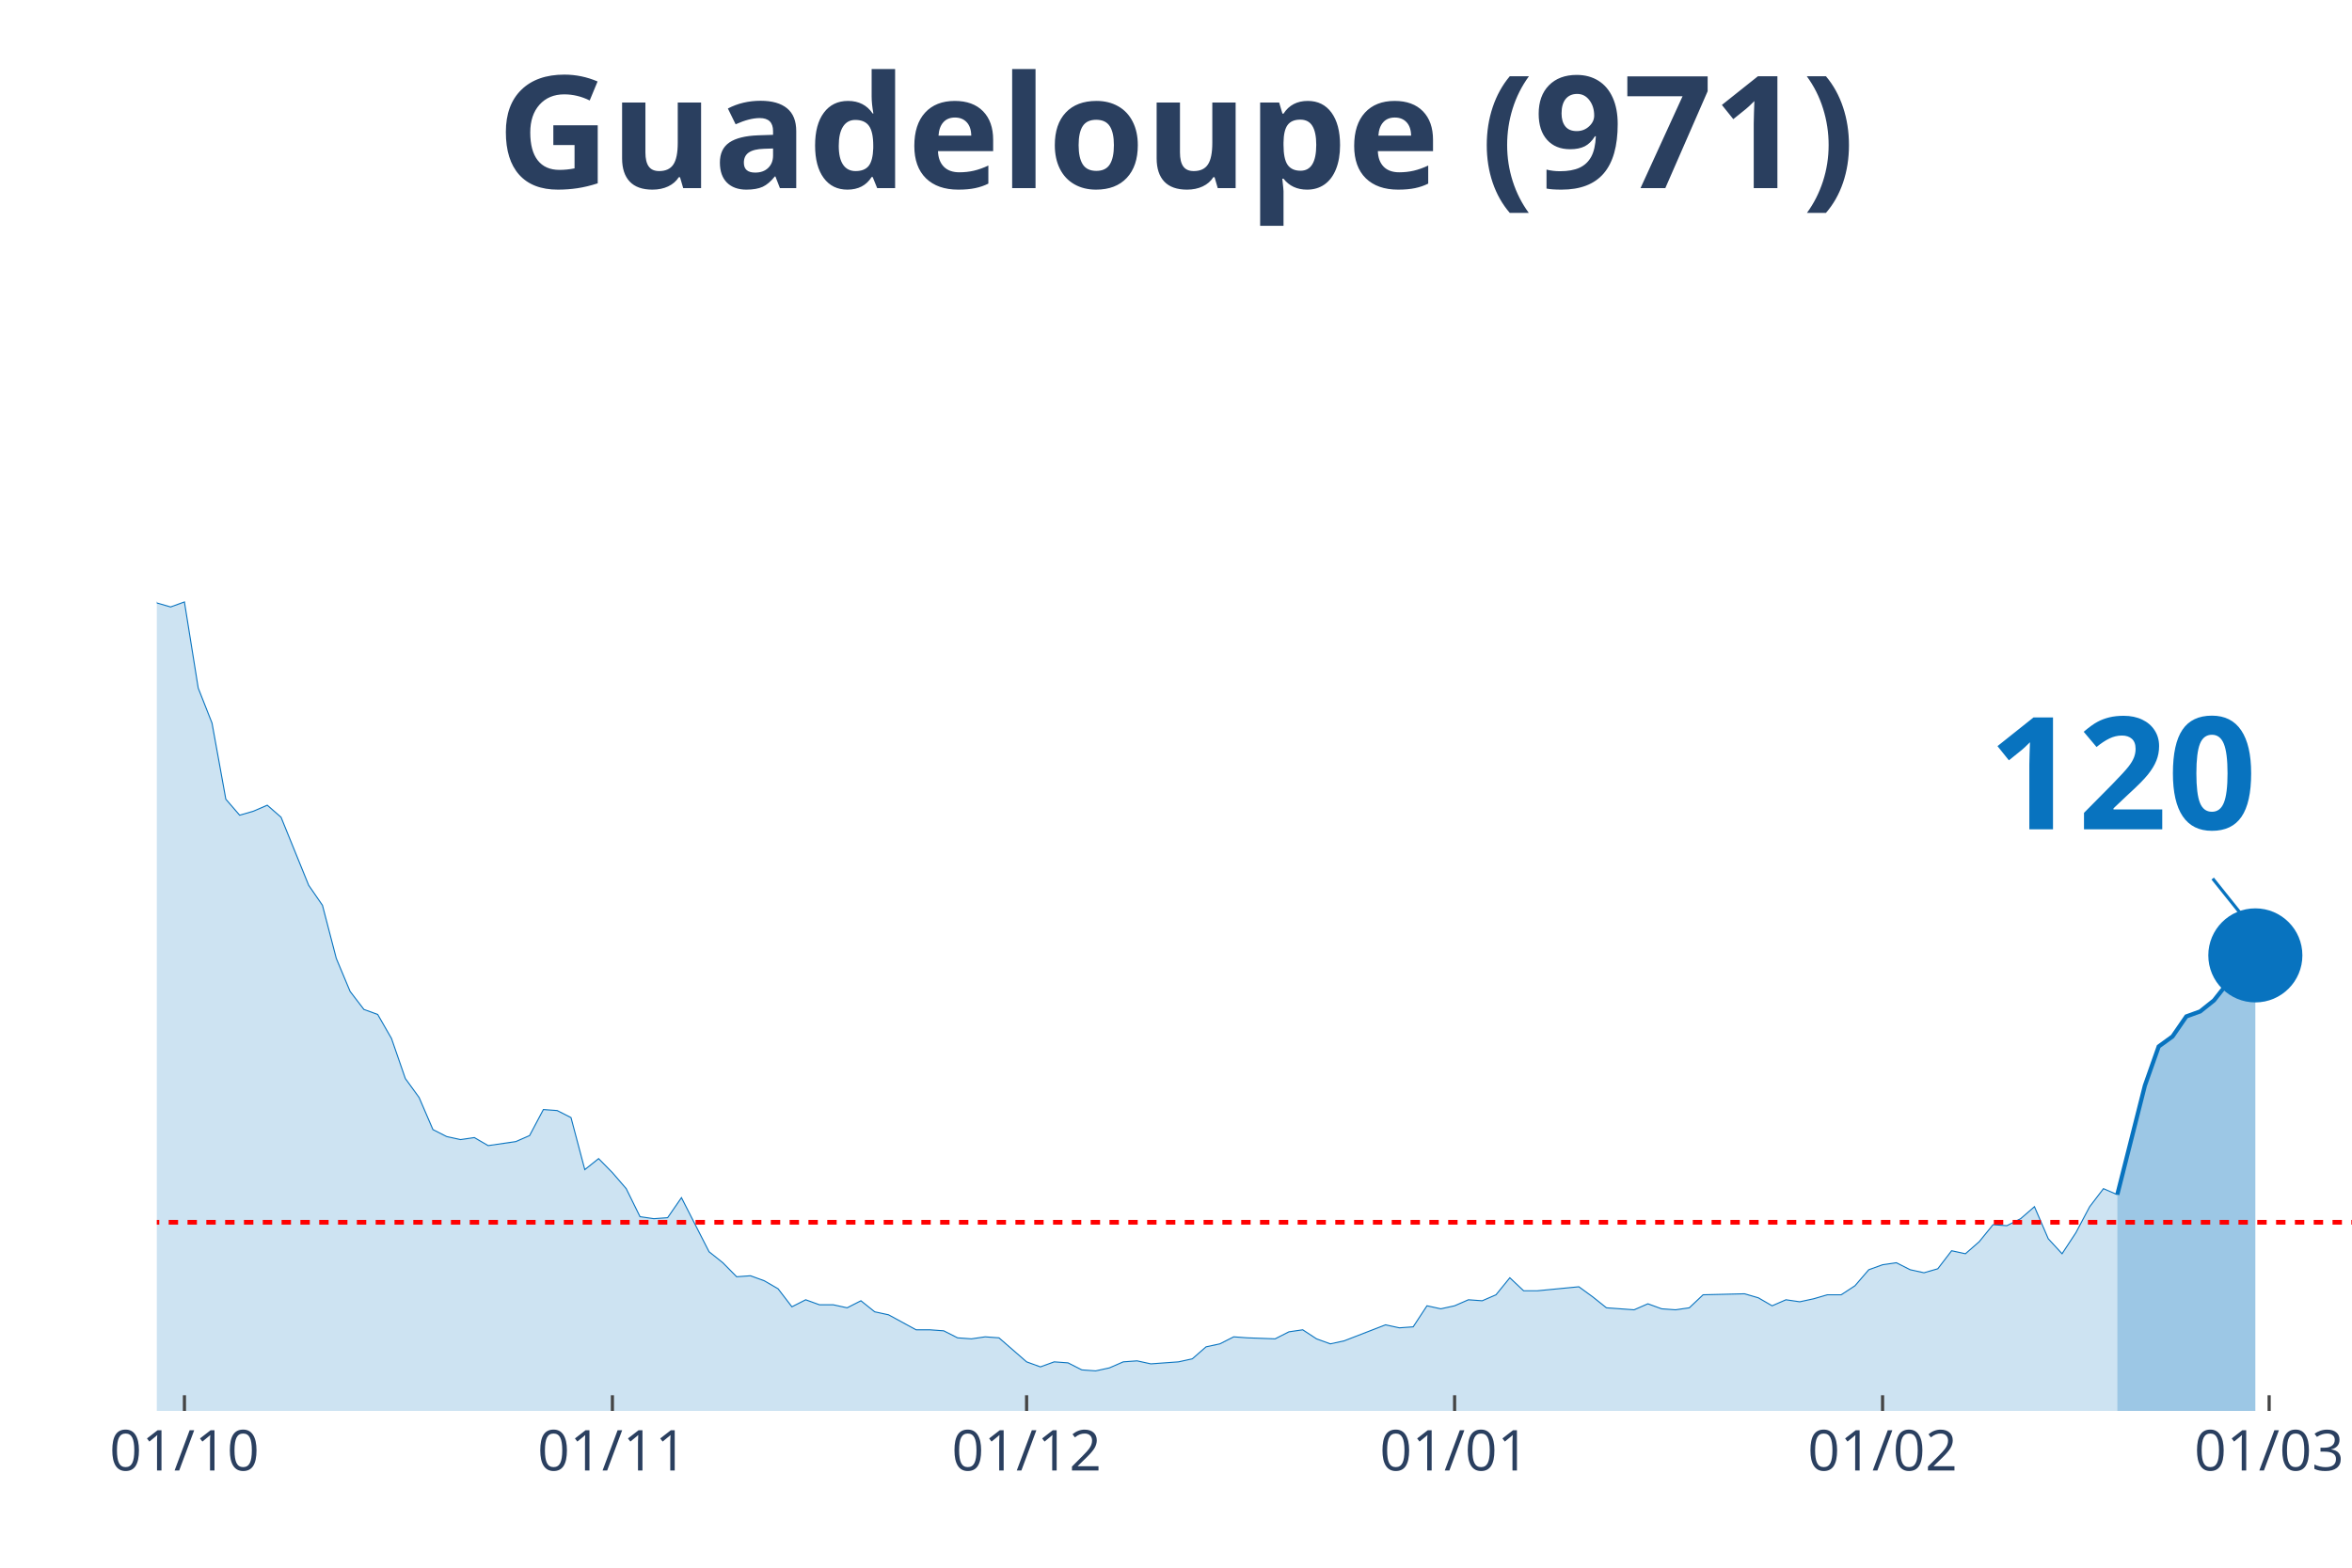
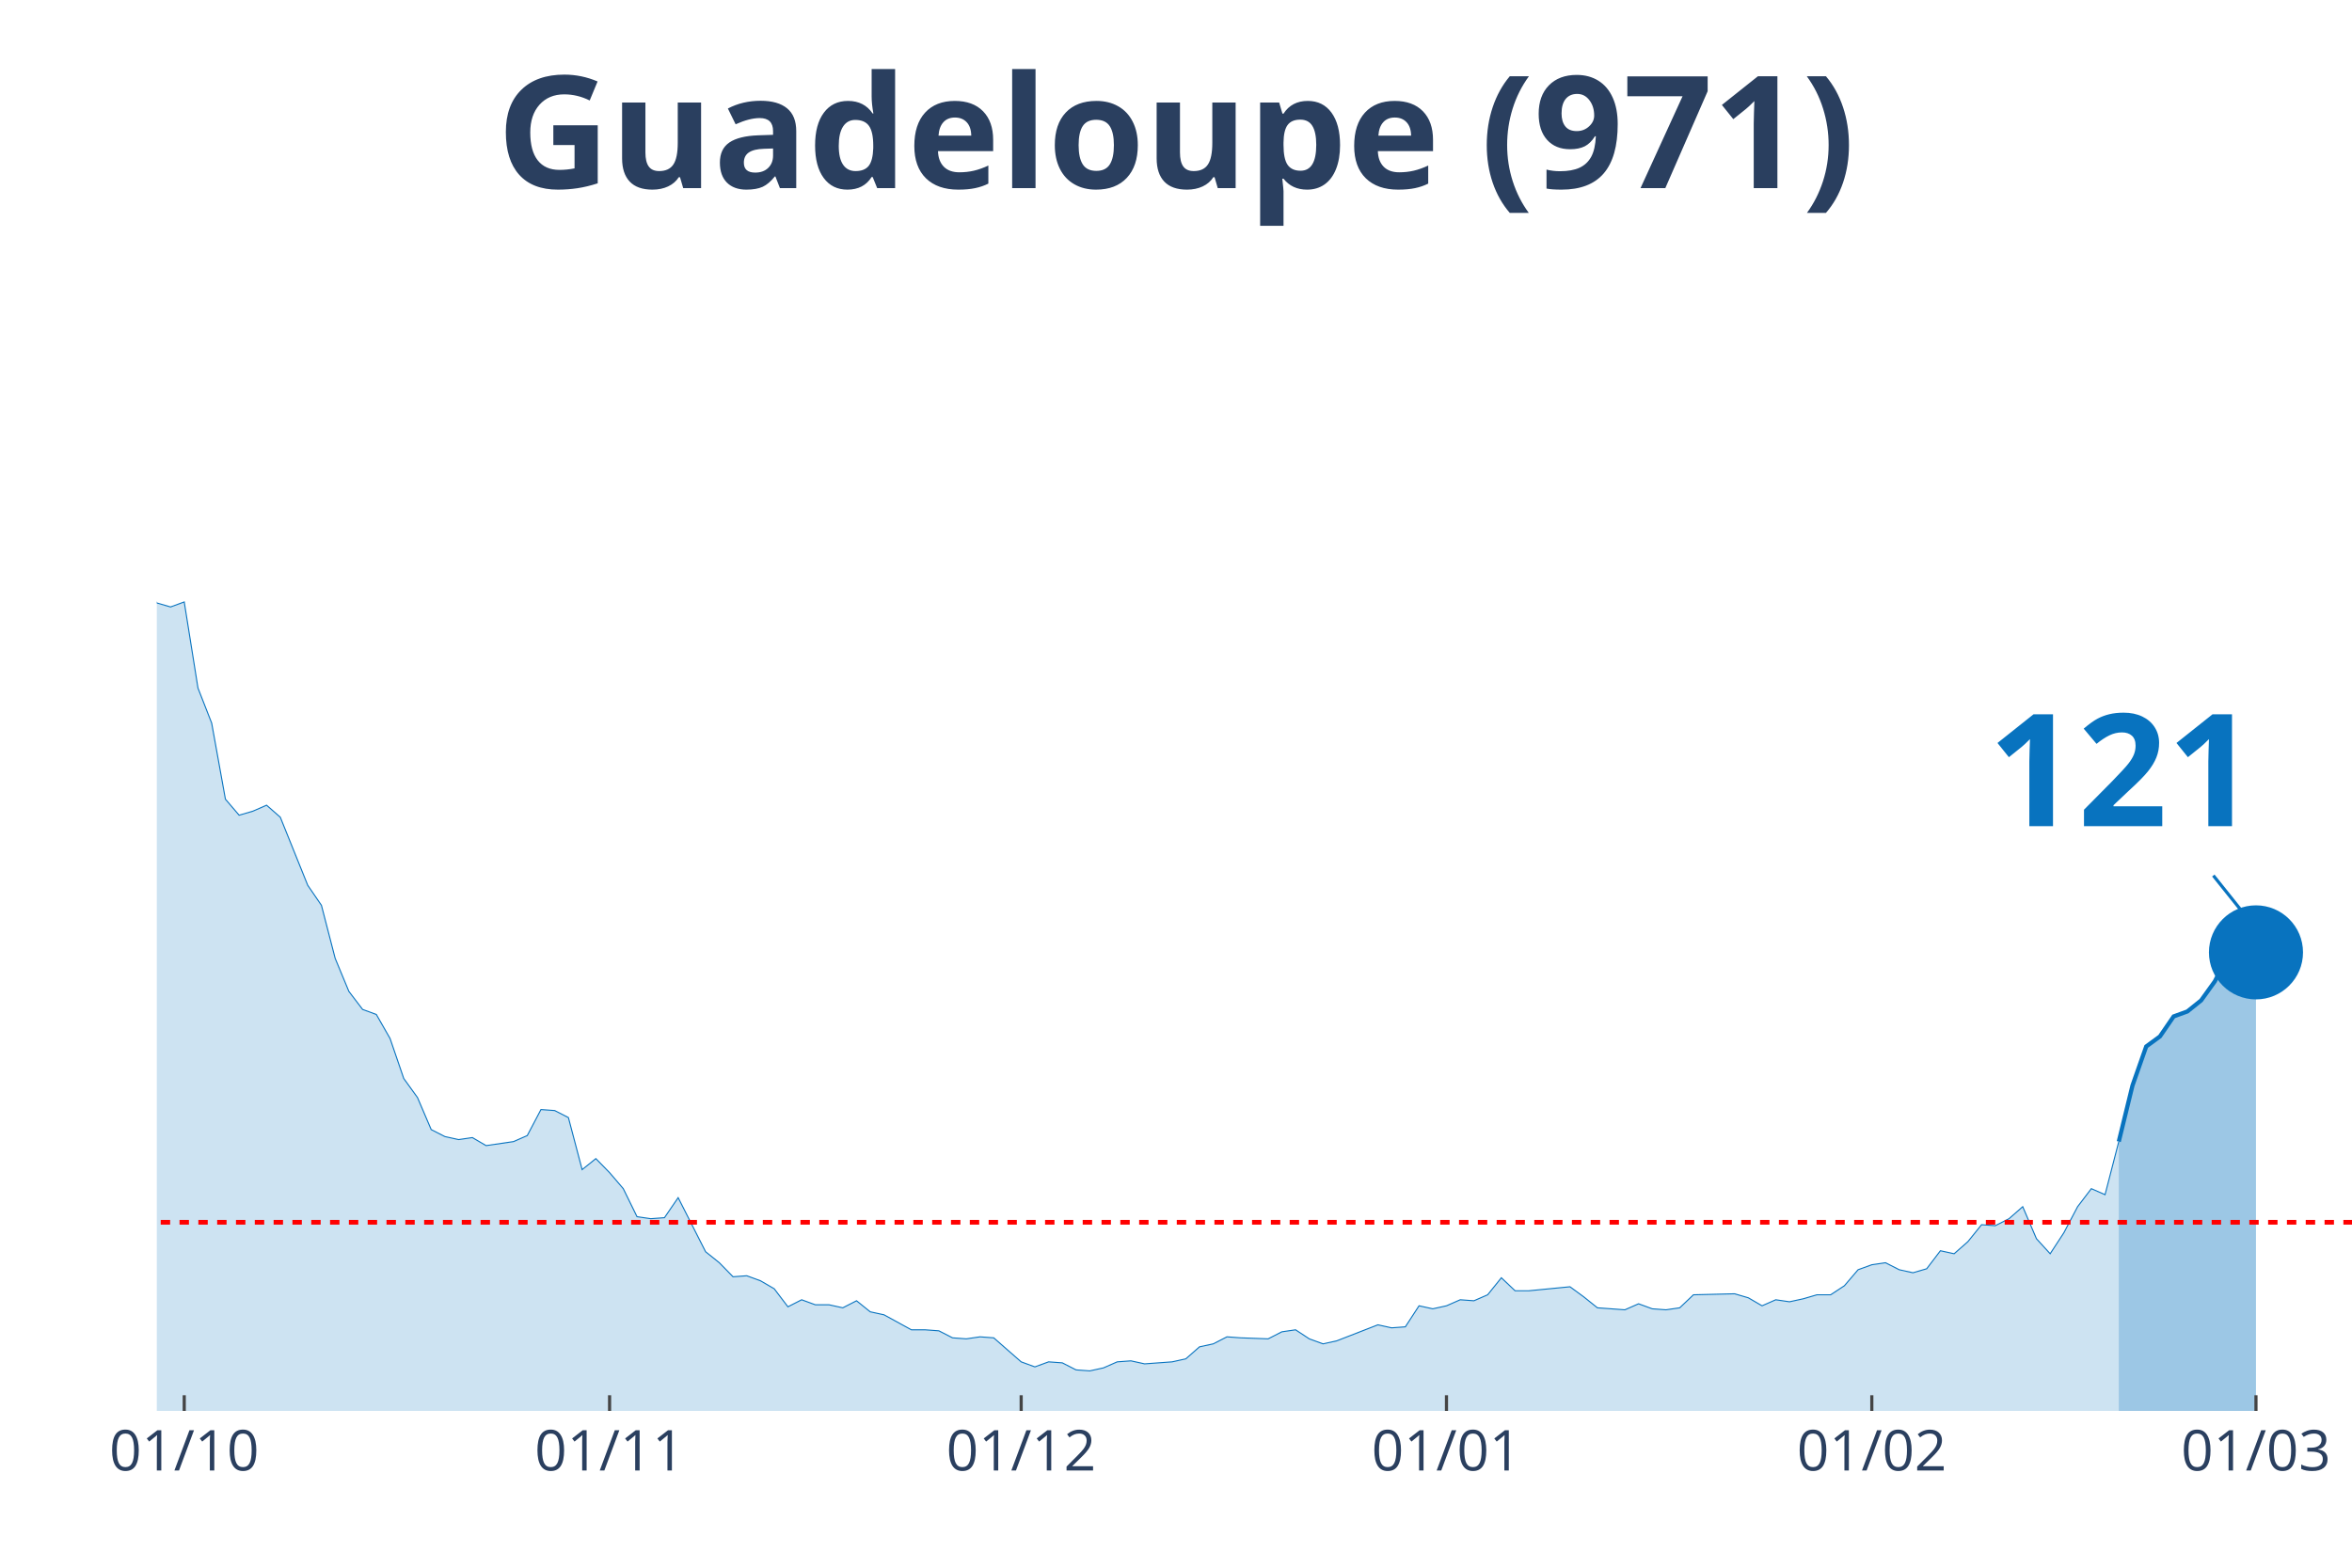
<svg xmlns="http://www.w3.org/2000/svg" class="main-svg" width="1125" height="750" style="" viewBox="0 0 750 500">
  <rect x="0" y="0" width="750" height="500" style="fill: rgb(0, 0, 0); fill-opacity: 0;" />
-   <defs id="defs-10bd70">
+   <defs id="defs-8fd81a">
    <g class="clips">
-       <clipPath id="clip10bd70xyplot" class="plotclip">
+       <clipPath id="clip8fd81axyplot" class="plotclip">
        <rect width="700" height="380" />
      </clipPath>
-       <clipPath class="axesclip" id="clip10bd70x">
+       <clipPath class="axesclip" id="clip8fd81ax">
        <rect x="50" y="0" width="700" height="500" />
      </clipPath>
-       <clipPath class="axesclip" id="clip10bd70y">
+       <clipPath class="axesclip" id="clip8fd81ay">
        <rect x="0" y="70" width="750" height="380" />
      </clipPath>
-       <clipPath class="axesclip" id="clip10bd70xy">
+       <clipPath class="axesclip" id="clip8fd81axy">
        <rect x="50" y="70" width="700" height="380" />
      </clipPath>
    </g>
    <g class="gradients" />
  </defs>
  <g class="bglayer">
    <rect class="bg" x="50" y="70" width="700" height="380" style="fill: rgb(0, 0, 0); fill-opacity: 0; stroke-width: 0;" />
  </g>
  <g class="layer-below">
    <g class="imagelayer" />
    <g class="shapelayer" />
  </g>
  <g class="cartesianlayer">
    <g class="subplot xy">
      <g class="layer-subplot">
        <g class="shapelayer" />
        <g class="imagelayer" />
      </g>
      <g class="gridlayer">
        <g class="x">
-           <path class="xgrid crisp" transform="translate(58.81,0)" d="M0,70v380" style="stroke: rgb(255, 255, 255); stroke-opacity: 1; stroke-width: 1px;" />
-           <path class="xgrid crisp" transform="translate(195.28,0)" d="M0,70v380" style="stroke: rgb(255, 255, 255); stroke-opacity: 1; stroke-width: 1px;" />
-           <path class="xgrid crisp" transform="translate(327.36,0)" d="M0,70v380" style="stroke: rgb(255, 255, 255); stroke-opacity: 1; stroke-width: 1px;" />
-           <path class="xgrid crisp" transform="translate(463.84,0)" d="M0,70v380" style="stroke: rgb(255, 255, 255); stroke-opacity: 1; stroke-width: 1px;" />
-           <path class="xgrid crisp" transform="translate(600.31,0)" d="M0,70v380" style="stroke: rgb(255, 255, 255); stroke-opacity: 1; stroke-width: 1px;" />
-           <path class="xgrid crisp" transform="translate(723.58,0)" d="M0,70v380" style="stroke: rgb(255, 255, 255); stroke-opacity: 1; stroke-width: 1px;" />
+           <path class="xgrid crisp" transform="translate(58.75,0)" d="M0,70v380" style="stroke: rgb(255, 255, 255); stroke-opacity: 1; stroke-width: 1px;" />
+           <path class="xgrid crisp" transform="translate(194.38,0)" d="M0,70v380" style="stroke: rgb(255, 255, 255); stroke-opacity: 1; stroke-width: 1px;" />
+           <path class="xgrid crisp" transform="translate(325.63,0)" d="M0,70v380" style="stroke: rgb(255, 255, 255); stroke-opacity: 1; stroke-width: 1px;" />
+           <path class="xgrid crisp" transform="translate(461.25,0)" d="M0,70v380" style="stroke: rgb(255, 255, 255); stroke-opacity: 1; stroke-width: 1px;" />
+           <path class="xgrid crisp" transform="translate(596.88,0)" d="M0,70v380" style="stroke: rgb(255, 255, 255); stroke-opacity: 1; stroke-width: 1px;" />
+           <path class="xgrid crisp" transform="translate(719.38,0)" d="M0,70v380" style="stroke: rgb(255, 255, 255); stroke-opacity: 1; stroke-width: 1px;" />
        </g>
        <g class="y" />
      </g>
      <g class="zerolinelayer" />
      <path class="xlines-below" />
      <path class="ylines-below" />
      <g class="overlines-below" />
      <g class="xaxislayer-below" />
      <g class="yaxislayer-below" />
      <g class="overaxes-below" />
-       <g class="plot" transform="translate(50, 70)" clip-path="url('#clip10bd70xyplot')">
+       <g class="plot" transform="translate(50, 70)" clip-path="url('#clip8fd81axyplot')">
        <g class="scatterlayer mlayer">
-           <g class="trace scatter tracee7b9d0" style="stroke-miterlimit: 2;">
+           <g class="trace scatter tracea499a3" style="stroke-miterlimit: 2;">
            <g class="fills">
              <g>
-                 <path class="js-fill" d="M625.16,380L-598.74,380L-598.74,380L-501.89,378.08L-497.48,378.08L-440.25,377.45L-435.85,376.81L-409.43,377.45L-405.03,378.08L-330.19,376.81L-325.79,377.45L-299.37,375.53L-294.97,367.23L-286.16,360.52L-281.76,361.48L-268.55,361.16L-264.15,366.91L-259.75,372.34L-255.35,372.02L-246.54,365.95L-242.14,364.99L-233.33,359.88L-228.93,349.03L-215.72,325.08L-211.32,324.12L-206.92,322.84L-202.52,304.64L-189.31,273.03L-184.91,273.34L-176.1,273.34L-171.7,249.39L-158.49,183.93L-154.09,177.55L-149.69,173.71L-145.28,171.16L-140.88,146.25L-136.48,138.59L-132.08,120.39L-127.67,115.6L-123.27,98.99L-118.87,98.35L-114.47,99.31L-110.06,108.25L-105.66,90.37L-101.26,93.88L-96.86,78.24L-92.45,84.94L-88.05,75.68L-83.65,72.17L-79.25,55.56L-74.84,52.69L-70.44,35.13L-66.04,27.14L-61.64,15.33L-57.23,22.35L-52.83,17.88L-48.43,3.51L-44.03,0L-39.62,19.8L-35.22,31.29L-30.82,32.57L-26.42,31.61L-22.01,38L-13.21,91.33L-8.81,95.48L0,122.3L4.4,123.58L8.81,121.98L13.21,149.45L17.61,160.62L22.01,184.89L26.42,190L30.82,188.72L35.22,186.81L39.62,190.64L48.43,212.35L52.83,218.74L57.23,235.66L61.64,246.2L66.04,251.95L70.44,253.55L74.84,261.21L79.25,273.98L83.65,280.05L88.05,290.27L92.45,292.5L96.86,293.46L101.26,292.82L105.66,295.38L114.47,294.1L118.87,292.18L123.27,283.88L127.67,284.2L132.08,286.44L136.48,303.04L140.88,299.53L145.28,304L149.69,309.11L154.09,318.05L158.49,318.69L162.89,318.37L167.3,311.98L171.7,320.61L176.1,329.23L180.5,332.74L184.91,337.21L189.31,336.89L193.71,338.49L198.11,341.04L202.52,346.79L206.92,344.55L211.32,346.15L215.72,346.15L220.13,347.11L224.53,344.87L228.93,348.39L233.33,349.34L242.14,354.13L246.54,354.13L250.94,354.45L255.35,356.69L259.75,357.01L264.15,356.37L268.55,356.69L272.96,360.52L277.36,364.35L281.76,365.95L286.16,364.35L290.57,364.67L294.97,366.91L299.37,367.23L303.77,366.27L308.18,364.35L312.58,364.03L316.98,364.99L325.79,364.35L330.19,363.39L334.59,359.56L338.99,358.61L343.4,356.37L347.8,356.69L356.6,357.01L361.01,354.77L365.41,354.13L369.81,357.01L374.21,358.61L378.62,357.65L391.82,352.54L396.23,353.5L400.63,353.18L405.03,346.47L409.43,347.43L413.84,346.47L418.24,344.55L422.64,344.87L427.04,342.96L431.45,337.53L435.85,341.68L440.25,341.68L453.46,340.4L457.86,343.6L462.26,347.11L466.67,347.43L471.07,347.75L475.47,345.83L479.87,347.43L484.28,347.75L488.68,347.11L493.08,342.96L506.29,342.64L510.69,343.92L515.09,346.47L519.5,344.55L523.9,345.19L528.3,344.24L532.7,342.96L537.11,342.96L541.51,340.08L545.91,334.97L550.31,333.38L554.72,332.74L559.12,334.97L563.52,335.93L567.92,334.66L572.33,328.91L576.73,329.87L581.13,326.03L585.53,320.61L589.94,320.92L594.34,318.69L598.74,314.86L603.14,325.08L607.55,329.87L611.95,323.16L616.35,314.86L620.75,309.11L625.16,311.03" style="fill: rgb(8, 115, 191); fill-opacity: 0.2; stroke-width: 0;" />
+                 <path class="js-fill" d="M625.63,380L-595,380L-595,380L-498.75,378.08L-494.37,378.08L-437.5,377.45L-433.12,376.81L-406.87,377.45L-402.5,378.08L-328.12,376.81L-323.75,377.45L-297.5,375.53L-293.12,367.23L-284.37,360.52L-280,361.48L-266.87,361.16L-262.5,366.91L-258.12,372.34L-253.75,372.02L-245,365.95L-240.62,364.99L-231.87,359.88L-227.5,349.03L-214.37,325.08L-210,324.12L-205.62,322.84L-201.25,304.64L-188.12,273.03L-183.75,273.34L-175,273.34L-170.62,249.39L-157.5,183.93L-153.12,177.55L-148.75,173.71L-144.37,171.16L-140,146.25L-135.62,138.59L-131.25,120.39L-126.87,115.6L-122.5,98.99L-118.12,98.35L-113.75,99.31L-109.37,108.25L-105,90.37L-100.62,93.88L-96.25,78.24L-91.87,84.94L-87.5,75.68L-83.12,72.17L-78.75,55.56L-74.37,52.69L-70,35.13L-65.62,27.14L-61.25,15.33L-56.87,22.35L-52.5,17.88L-48.12,3.51L-43.75,0L-39.37,19.8L-35,31.29L-30.62,32.57L-26.25,31.61L-21.87,38L-13.12,91.33L-8.75,95.48L0,122.3L4.38,123.58L8.75,121.98L13.13,149.45L17.5,160.62L21.88,184.89L26.25,190L30.63,188.72L35,186.81L39.38,190.64L48.13,212.35L52.5,218.74L56.88,235.66L61.25,246.2L65.63,251.95L70,253.55L74.38,261.21L78.75,273.98L83.13,280.05L87.5,290.27L91.88,292.5L96.25,293.46L100.63,292.82L105,295.38L113.75,294.1L118.13,292.18L122.5,283.88L126.88,284.2L131.25,286.44L135.63,303.04L140,299.53L144.38,304L148.75,309.11L153.13,318.05L157.5,318.69L161.88,318.37L166.25,311.98L170.63,320.61L175,329.23L179.38,332.74L183.75,337.21L188.13,336.89L192.5,338.49L196.88,341.04L201.25,346.79L205.63,344.55L210,346.15L214.38,346.15L218.75,347.11L223.13,344.87L227.5,348.39L231.88,349.34L240.63,354.13L245,354.13L249.38,354.45L253.75,356.69L258.13,357.01L262.5,356.37L266.88,356.69L271.25,360.52L275.63,364.35L280,365.95L284.38,364.35L288.75,364.67L293.13,366.91L297.5,367.23L301.88,366.27L306.25,364.35L310.63,364.03L315,364.99L323.75,364.35L328.13,363.39L332.5,359.56L336.88,358.61L341.25,356.37L345.63,356.69L354.38,357.01L358.75,354.77L363.13,354.13L367.5,357.01L371.88,358.61L376.25,357.65L389.38,352.54L393.75,353.5L398.13,353.18L402.5,346.47L406.88,347.43L411.25,346.47L415.63,344.55L420,344.87L424.38,342.96L428.75,337.53L433.13,341.68L437.5,341.68L450.63,340.4L455,343.6L459.38,347.11L463.75,347.43L468.13,347.75L472.5,345.83L476.88,347.43L481.25,347.75L485.63,347.11L490,342.96L503.13,342.64L507.5,343.92L511.88,346.47L516.25,344.55L520.63,345.19L525,344.24L529.38,342.96L533.75,342.96L538.13,340.08L542.5,334.97L546.88,333.38L551.25,332.74L555.63,334.97L560,335.93L564.38,334.66L568.75,328.91L573.13,329.87L577.5,326.03L581.88,320.61L586.25,320.92L590.63,318.69L595,314.86L599.38,325.08L603.75,329.87L608.13,323.16L612.5,314.86L616.88,309.11L621.25,311.03L625.63,294.1" style="fill: rgb(8, 115, 191); fill-opacity: 0.2; stroke-width: 0;" />
              </g>
            </g>
            <g class="errorbars" />
            <g class="lines">
-               <path class="js-line" d="M-598.74,380L-501.89,378.08L-497.48,378.08L-440.25,377.45L-435.85,376.81L-409.43,377.45L-405.03,378.08L-330.19,376.81L-325.79,377.45L-299.37,375.53L-294.97,367.23L-286.16,360.52L-281.76,361.48L-268.55,361.16L-264.15,366.91L-259.75,372.34L-255.35,372.02L-246.54,365.95L-242.14,364.99L-233.33,359.88L-228.93,349.03L-215.72,325.08L-211.32,324.12L-206.92,322.84L-202.52,304.64L-189.31,273.03L-184.91,273.34L-176.1,273.34L-171.7,249.39L-158.49,183.93L-154.09,177.55L-149.69,173.71L-145.28,171.16L-140.88,146.25L-136.48,138.59L-132.08,120.39L-127.67,115.6L-123.27,98.99L-118.87,98.35L-114.47,99.31L-110.06,108.25L-105.66,90.37L-101.26,93.88L-96.86,78.24L-92.45,84.94L-88.05,75.68L-83.65,72.17L-79.25,55.56L-74.84,52.69L-70.44,35.13L-66.04,27.14L-61.64,15.33L-57.23,22.35L-52.83,17.88L-48.43,3.51L-44.03,0L-39.62,19.8L-35.22,31.29L-30.82,32.57L-26.42,31.61L-22.01,38L-13.21,91.33L-8.81,95.48L0,122.3L4.4,123.58L8.81,121.98L13.21,149.45L17.61,160.62L22.01,184.89L26.42,190L30.82,188.72L35.22,186.81L39.62,190.64L48.43,212.35L52.83,218.74L57.23,235.66L61.64,246.2L66.04,251.95L70.44,253.55L74.84,261.21L79.25,273.98L83.65,280.05L88.05,290.27L92.45,292.5L96.86,293.46L101.26,292.82L105.66,295.38L114.47,294.1L118.87,292.18L123.27,283.88L127.67,284.2L132.08,286.44L136.48,303.04L140.88,299.53L145.28,304L149.69,309.11L154.09,318.05L158.49,318.69L162.89,318.37L167.3,311.98L171.7,320.61L176.1,329.23L180.5,332.74L184.91,337.21L189.31,336.89L193.71,338.49L198.11,341.04L202.52,346.79L206.92,344.55L211.32,346.15L215.72,346.15L220.13,347.11L224.53,344.87L228.93,348.39L233.33,349.34L242.14,354.13L246.54,354.13L250.94,354.45L255.35,356.69L259.75,357.01L264.15,356.37L268.55,356.69L272.96,360.52L277.36,364.35L281.76,365.95L286.16,364.35L290.57,364.67L294.97,366.91L299.37,367.23L303.77,366.27L308.18,364.35L312.58,364.03L316.98,364.99L325.79,364.35L330.19,363.39L334.59,359.56L338.99,358.61L343.4,356.37L347.8,356.69L356.6,357.01L361.01,354.77L365.41,354.13L369.81,357.01L374.21,358.61L378.62,357.65L391.82,352.54L396.23,353.5L400.63,353.18L405.03,346.47L409.43,347.43L413.84,346.47L418.24,344.55L422.64,344.87L427.04,342.96L431.45,337.53L435.85,341.68L440.25,341.68L453.46,340.4L457.86,343.6L462.26,347.11L466.67,347.43L471.07,347.75L475.47,345.83L479.87,347.43L484.28,347.75L488.68,347.11L493.08,342.96L506.29,342.64L510.69,343.92L515.09,346.47L519.5,344.55L523.9,345.19L528.3,344.24L532.7,342.96L537.11,342.96L541.51,340.08L545.91,334.97L550.31,333.38L554.72,332.74L559.12,334.97L563.52,335.93L567.92,334.66L572.33,328.91L576.73,329.87L581.13,326.03L585.53,320.61L589.94,320.92L594.34,318.69L598.74,314.86L603.14,325.08L607.55,329.87L611.95,323.16L616.35,314.86L620.75,309.11L625.16,311.03" style="vector-effect: non-scaling-stroke; fill: none; stroke: rgb(8, 115, 191); stroke-opacity: 1; stroke-width: 0.5px; opacity: 1;" />
+               <path class="js-line" d="M-595,380L-498.75,378.08L-494.37,378.08L-437.5,377.45L-433.12,376.81L-406.87,377.45L-402.5,378.08L-328.12,376.81L-323.75,377.45L-297.5,375.53L-293.12,367.23L-284.37,360.52L-280,361.48L-266.87,361.16L-262.5,366.91L-258.12,372.34L-253.75,372.02L-245,365.95L-240.62,364.99L-231.87,359.88L-227.5,349.03L-214.37,325.08L-210,324.12L-205.62,322.84L-201.25,304.64L-188.12,273.03L-183.75,273.34L-175,273.34L-170.62,249.39L-157.5,183.93L-153.12,177.55L-148.75,173.71L-144.37,171.16L-140,146.25L-135.62,138.59L-131.25,120.39L-126.87,115.6L-122.5,98.99L-118.12,98.35L-113.75,99.31L-109.37,108.25L-105,90.37L-100.62,93.88L-96.25,78.24L-91.87,84.94L-87.5,75.68L-83.12,72.17L-78.75,55.56L-74.37,52.69L-70,35.13L-65.62,27.14L-61.25,15.33L-56.87,22.35L-52.5,17.88L-48.12,3.51L-43.75,0L-39.37,19.8L-35,31.29L-30.62,32.57L-26.25,31.61L-21.87,38L-13.12,91.33L-8.75,95.48L0,122.3L4.38,123.58L8.75,121.98L13.13,149.45L17.5,160.62L21.88,184.89L26.25,190L30.63,188.72L35,186.81L39.38,190.64L48.13,212.35L52.5,218.74L56.88,235.66L61.25,246.2L65.63,251.95L70,253.55L74.38,261.21L78.75,273.98L83.13,280.05L87.5,290.27L91.88,292.5L96.25,293.46L100.63,292.82L105,295.38L113.75,294.1L118.13,292.18L122.5,283.88L126.88,284.2L131.25,286.44L135.63,303.04L140,299.53L144.38,304L148.75,309.11L153.13,318.05L157.5,318.69L161.88,318.37L166.25,311.98L170.63,320.61L175,329.23L179.38,332.74L183.75,337.21L188.13,336.89L192.5,338.49L196.88,341.04L201.25,346.79L205.63,344.55L210,346.15L214.38,346.15L218.75,347.11L223.13,344.87L227.5,348.39L231.88,349.34L240.63,354.13L245,354.13L249.38,354.45L253.75,356.69L258.13,357.01L262.5,356.37L266.88,356.69L271.25,360.52L275.63,364.35L280,365.95L284.38,364.35L288.75,364.67L293.13,366.91L297.5,367.23L301.88,366.27L306.25,364.35L310.63,364.03L315,364.99L323.75,364.35L328.13,363.39L332.5,359.56L336.88,358.61L341.25,356.37L345.63,356.69L354.38,357.01L358.75,354.77L363.13,354.13L367.5,357.01L371.88,358.61L376.25,357.65L389.38,352.54L393.75,353.5L398.13,353.18L402.5,346.47L406.88,347.43L411.25,346.47L415.63,344.55L420,344.87L424.38,342.96L428.75,337.53L433.13,341.68L437.5,341.68L450.63,340.4L455,343.6L459.38,347.11L463.75,347.43L468.13,347.75L472.5,345.83L476.88,347.43L481.25,347.75L485.63,347.11L490,342.96L503.13,342.64L507.5,343.92L511.88,346.47L516.25,344.55L520.63,345.19L525,344.24L529.38,342.96L533.75,342.96L538.13,340.08L542.5,334.97L546.88,333.38L551.25,332.74L555.63,334.97L560,335.93L564.38,334.66L568.75,328.91L573.13,329.87L577.5,326.03L581.88,320.61L586.25,320.92L590.63,318.69L595,314.86L599.38,325.08L603.75,329.87L608.13,323.16L612.5,314.86L616.88,309.11L621.25,311.03L625.63,294.1" style="vector-effect: non-scaling-stroke; fill: none; stroke: rgb(8, 115, 191); stroke-opacity: 1; stroke-width: 0.5px; opacity: 1;" />
            </g>
            <g class="points" />
            <g class="text" />
          </g>
-           <g class="trace scatter trace167487" style="stroke-miterlimit: 2;">
+           <g class="trace scatter trace6033d8" style="stroke-miterlimit: 2;">
            <g class="fills">
              <g>
-                 <path class="js-fill" d="M669.18,380L625.16,380L625.16,311.03L633.96,276.22L638.36,263.76L642.77,260.57L647.17,254.18L651.57,252.59L655.97,249.08L664.78,237.9L669.18,234.71" style="fill: rgb(8, 115, 191); fill-opacity: 0.4; stroke-width: 0;" />
+                 <path class="js-fill" d="M669.38,380L625.63,380L625.63,294.1L630,276.22L634.38,263.76L638.75,260.57L643.13,254.18L647.5,252.59L651.88,249.08L656.25,243.01L660.63,234.39L665,231.19L669.38,233.75" style="fill: rgb(8, 115, 191); fill-opacity: 0.4; stroke-width: 0;" />
              </g>
            </g>
            <g class="errorbars" />
            <g class="lines">
-               <path class="js-line" d="M625.16,311.03L633.96,276.22L638.36,263.76L642.77,260.57L647.17,254.18L651.57,252.59L655.97,249.08L664.78,237.9L669.18,234.71" style="vector-effect: non-scaling-stroke; fill: none; stroke: rgb(8, 115, 191); stroke-opacity: 1; stroke-width: 2px; opacity: 1;" />
+               <path class="js-line" d="M625.63,294.1L630,276.22L634.38,263.76L638.75,260.57L643.13,254.18L647.5,252.59L651.88,249.08L656.25,243.01L660.63,234.39L665,231.19L669.38,233.75" style="vector-effect: non-scaling-stroke; fill: none; stroke: rgb(8, 115, 191); stroke-opacity: 1; stroke-width: 2px; opacity: 1;" />
            </g>
            <g class="points" />
            <g class="text" />
          </g>
-           <g class="trace scatter trace175bb3" style="stroke-miterlimit: 2; opacity: 1;">
+           <g class="trace scatter trace65aa87" style="stroke-miterlimit: 2; opacity: 1;">
            <g class="fills" />
            <g class="errorbars" />
            <g class="lines" />
            <g class="points">
-               <path class="point" transform="translate(669.18,234.71)" d="M15,0A15,15 0 1,1 0,-15A15,15 0 0,1 15,0Z" style="opacity: 1; stroke-width: 0px; fill: rgb(8, 115, 191); fill-opacity: 1;" />
+               <path class="point" transform="translate(669.38,233.75)" d="M15,0A15,15 0 1,1 0,-15A15,15 0 0,1 15,0Z" style="opacity: 1; stroke-width: 0px; fill: rgb(8, 115, 191); fill-opacity: 1;" />
            </g>
            <g class="text" />
          </g>
        </g>
      </g>
      <g class="overplot" />
      <path class="xlines-above crisp" style="fill: none; stroke-width: 1px; stroke: rgb(0, 0, 0); stroke-opacity: 0;" d="" />
      <path class="ylines-above crisp" style="fill: none;" d="M0,0" />
      <g class="overlines-above" />
      <g class="xaxislayer-above">
-         <path class="xtick ticks crisp" d="M0,450v-5" transform="translate(58.81,0)" style="stroke: rgb(68, 68, 68); stroke-opacity: 1; stroke-width: 1px;" />
-         <path class="xtick ticks crisp" d="M0,450v-5" transform="translate(195.28,0)" style="stroke: rgb(68, 68, 68); stroke-opacity: 1; stroke-width: 1px;" />
-         <path class="xtick ticks crisp" d="M0,450v-5" transform="translate(327.36,0)" style="stroke: rgb(68, 68, 68); stroke-opacity: 1; stroke-width: 1px;" />
-         <path class="xtick ticks crisp" d="M0,450v-5" transform="translate(463.84,0)" style="stroke: rgb(68, 68, 68); stroke-opacity: 1; stroke-width: 1px;" />
-         <path class="xtick ticks crisp" d="M0,450v-5" transform="translate(600.31,0)" style="stroke: rgb(68, 68, 68); stroke-opacity: 1; stroke-width: 1px;" />
-         <path class="xtick ticks crisp" d="M0,450v-5" transform="translate(723.58,0)" style="stroke: rgb(68, 68, 68); stroke-opacity: 1; stroke-width: 1px;" />
+         <path class="xtick ticks crisp" d="M0,450v-5" transform="translate(58.75,0)" style="stroke: rgb(68, 68, 68); stroke-opacity: 1; stroke-width: 1px;" />
+         <path class="xtick ticks crisp" d="M0,450v-5" transform="translate(194.38,0)" style="stroke: rgb(68, 68, 68); stroke-opacity: 1; stroke-width: 1px;" />
+         <path class="xtick ticks crisp" d="M0,450v-5" transform="translate(325.63,0)" style="stroke: rgb(68, 68, 68); stroke-opacity: 1; stroke-width: 1px;" />
+         <path class="xtick ticks crisp" d="M0,450v-5" transform="translate(461.25,0)" style="stroke: rgb(68, 68, 68); stroke-opacity: 1; stroke-width: 1px;" />
+         <path class="xtick ticks crisp" d="M0,450v-5" transform="translate(596.88,0)" style="stroke: rgb(68, 68, 68); stroke-opacity: 1; stroke-width: 1px;" />
+         <path class="xtick ticks crisp" d="M0,450v-5" transform="translate(719.38,0)" style="stroke: rgb(68, 68, 68); stroke-opacity: 1; stroke-width: 1px;" />
        <g class="xtick">
-           <text text-anchor="middle" x="0" y="469" transform="translate(58.81,0)" style="font-family: 'Open Sans', verdana, arial, sans-serif; font-size: 18px; fill: rgb(42, 63, 95); fill-opacity: 1; white-space: pre;">01/10</text>
+           <text text-anchor="middle" x="0" y="469" transform="translate(58.75,0)" style="font-family: 'Open Sans', verdana, arial, sans-serif; font-size: 18px; fill: rgb(42, 63, 95); fill-opacity: 1; white-space: pre;">01/10</text>
        </g>
        <g class="xtick">
-           <text text-anchor="middle" x="0" y="469" transform="translate(195.28,0)" style="font-family: 'Open Sans', verdana, arial, sans-serif; font-size: 18px; fill: rgb(42, 63, 95); fill-opacity: 1; white-space: pre;">01/11</text>
+           <text text-anchor="middle" x="0" y="469" transform="translate(194.38,0)" style="font-family: 'Open Sans', verdana, arial, sans-serif; font-size: 18px; fill: rgb(42, 63, 95); fill-opacity: 1; white-space: pre;">01/11</text>
        </g>
        <g class="xtick">
-           <text text-anchor="middle" x="0" y="469" transform="translate(327.36,0)" style="font-family: 'Open Sans', verdana, arial, sans-serif; font-size: 18px; fill: rgb(42, 63, 95); fill-opacity: 1; white-space: pre;">01/12</text>
+           <text text-anchor="middle" x="0" y="469" transform="translate(325.63,0)" style="font-family: 'Open Sans', verdana, arial, sans-serif; font-size: 18px; fill: rgb(42, 63, 95); fill-opacity: 1; white-space: pre;">01/12</text>
        </g>
        <g class="xtick">
-           <text text-anchor="middle" x="0" y="469" transform="translate(463.84,0)" style="font-family: 'Open Sans', verdana, arial, sans-serif; font-size: 18px; fill: rgb(42, 63, 95); fill-opacity: 1; white-space: pre;">01/01</text>
+           <text text-anchor="middle" x="0" y="469" transform="translate(461.25,0)" style="font-family: 'Open Sans', verdana, arial, sans-serif; font-size: 18px; fill: rgb(42, 63, 95); fill-opacity: 1; white-space: pre;">01/01</text>
        </g>
        <g class="xtick">
-           <text text-anchor="middle" x="0" y="469" transform="translate(600.31,0)" style="font-family: 'Open Sans', verdana, arial, sans-serif; font-size: 18px; fill: rgb(42, 63, 95); fill-opacity: 1; white-space: pre;">01/02</text>
+           <text text-anchor="middle" x="0" y="469" transform="translate(596.88,0)" style="font-family: 'Open Sans', verdana, arial, sans-serif; font-size: 18px; fill: rgb(42, 63, 95); fill-opacity: 1; white-space: pre;">01/02</text>
        </g>
        <g class="xtick">
-           <text text-anchor="middle" x="0" y="469" transform="translate(723.58,0)" style="font-family: 'Open Sans', verdana, arial, sans-serif; font-size: 18px; fill: rgb(42, 63, 95); fill-opacity: 1; white-space: pre;">01/03</text>
+           <text text-anchor="middle" x="0" y="469" transform="translate(719.38,0)" style="font-family: 'Open Sans', verdana, arial, sans-serif; font-size: 18px; fill: rgb(42, 63, 95); fill-opacity: 1; white-space: pre;">01/03</text>
        </g>
      </g>
      <g class="yaxislayer-above" />
      <g class="overaxes-above" />
    </g>
  </g>
  <g class="polarlayer" />
  <g class="ternarylayer" />
  <g class="geolayer" />
  <g class="funnelarealayer" />
  <g class="pielayer" />
  <g class="treemaplayer" />
  <g class="sunburstlayer" />
  <g class="glimages" />
-   <defs id="topdefs-10bd70">
+   <defs id="topdefs-8fd81a">
    <g class="clips" />
  </defs>
  <g class="layer-above">
    <g class="imagelayer" />
    <g class="shapelayer">
-       <path data-index="0" fill-rule="evenodd" d="M-2424.21,389.83L794.03,389.83" clip-path="url('#clip10bd70xy')" style="opacity: 1; stroke: rgb(255, 0, 0); stroke-opacity: 1; fill: rgb(0, 0, 0); fill-opacity: 0; stroke-dasharray: 3px, 3px; stroke-width: 1.5px;" />
+       <path data-index="0" fill-rule="evenodd" d="M-2408.75,389.83L789.38,389.83" clip-path="url('#clip8fd81axy')" style="opacity: 1; stroke: rgb(255, 0, 0); stroke-opacity: 1; fill: rgb(0, 0, 0); fill-opacity: 0; stroke-dasharray: 3px, 3px; stroke-width: 1.5px;" />
    </g>
  </g>
  <g class="infolayer">
    <g class="g-gtitle">
      <text class="gtitle" x="375" y="25" text-anchor="middle" dy="0.7em" style="font-family: 'Open Sans', verdana, arial, sans-serif; font-size: 50px; fill: rgb(42, 63, 95); opacity: 1; font-weight: normal; white-space: pre;">
        <tspan style="font-weight:bold">Guadeloupe (971)</tspan>
      </text>
    </g>
    <g class="g-xtitle" />
    <g class="annotation" data-index="0" style="opacity: 1;">
-       <g class="annotation-text-g" transform="rotate(0,677.18,244.71)">
-         <g class="cursor-pointer" transform="translate(619, 209)">
+       <g class="annotation-text-g" transform="rotate(0,677.38,243.75)">
+         <g class="cursor-pointer" transform="translate(619, 208)">
          <rect class="bg" x="0.5" y="0.5" width="115" height="71" style="stroke-width: 1px; stroke: rgb(0, 0, 0); stroke-opacity: 0; fill: rgb(255, 255, 255); fill-opacity: 0.6;" />
          <text class="annotation-text" text-anchor="middle" x="57.812" y="55.5" style="font-family: 'Open Sans', verdana, arial, sans-serif; font-size: 50px; fill: rgb(8, 115, 191); fill-opacity: 1; white-space: pre;">
-             <tspan style="font-weight:bold">120 </tspan>
+             <tspan style="font-weight:bold">121 </tspan>
          </text>
        </g>
      </g>
      <g class="annotation-arrow-g" style="opacity: 1;">
-         <path d="M705.58,280.21L717.18,294.71" style="stroke-width: 1px; stroke: rgb(8, 115, 191); stroke-opacity: 1; stroke-dasharray: 0px, 0px, 18.569px, 18.569px;" />
+         <path d="M705.78,279.25L717.38,293.75" style="stroke-width: 1px; stroke: rgb(8, 115, 191); stroke-opacity: 1; stroke-dasharray: 0px, 0px, 18.569px, 18.569px;" />
      </g>
    </g>
  </g>
</svg>
